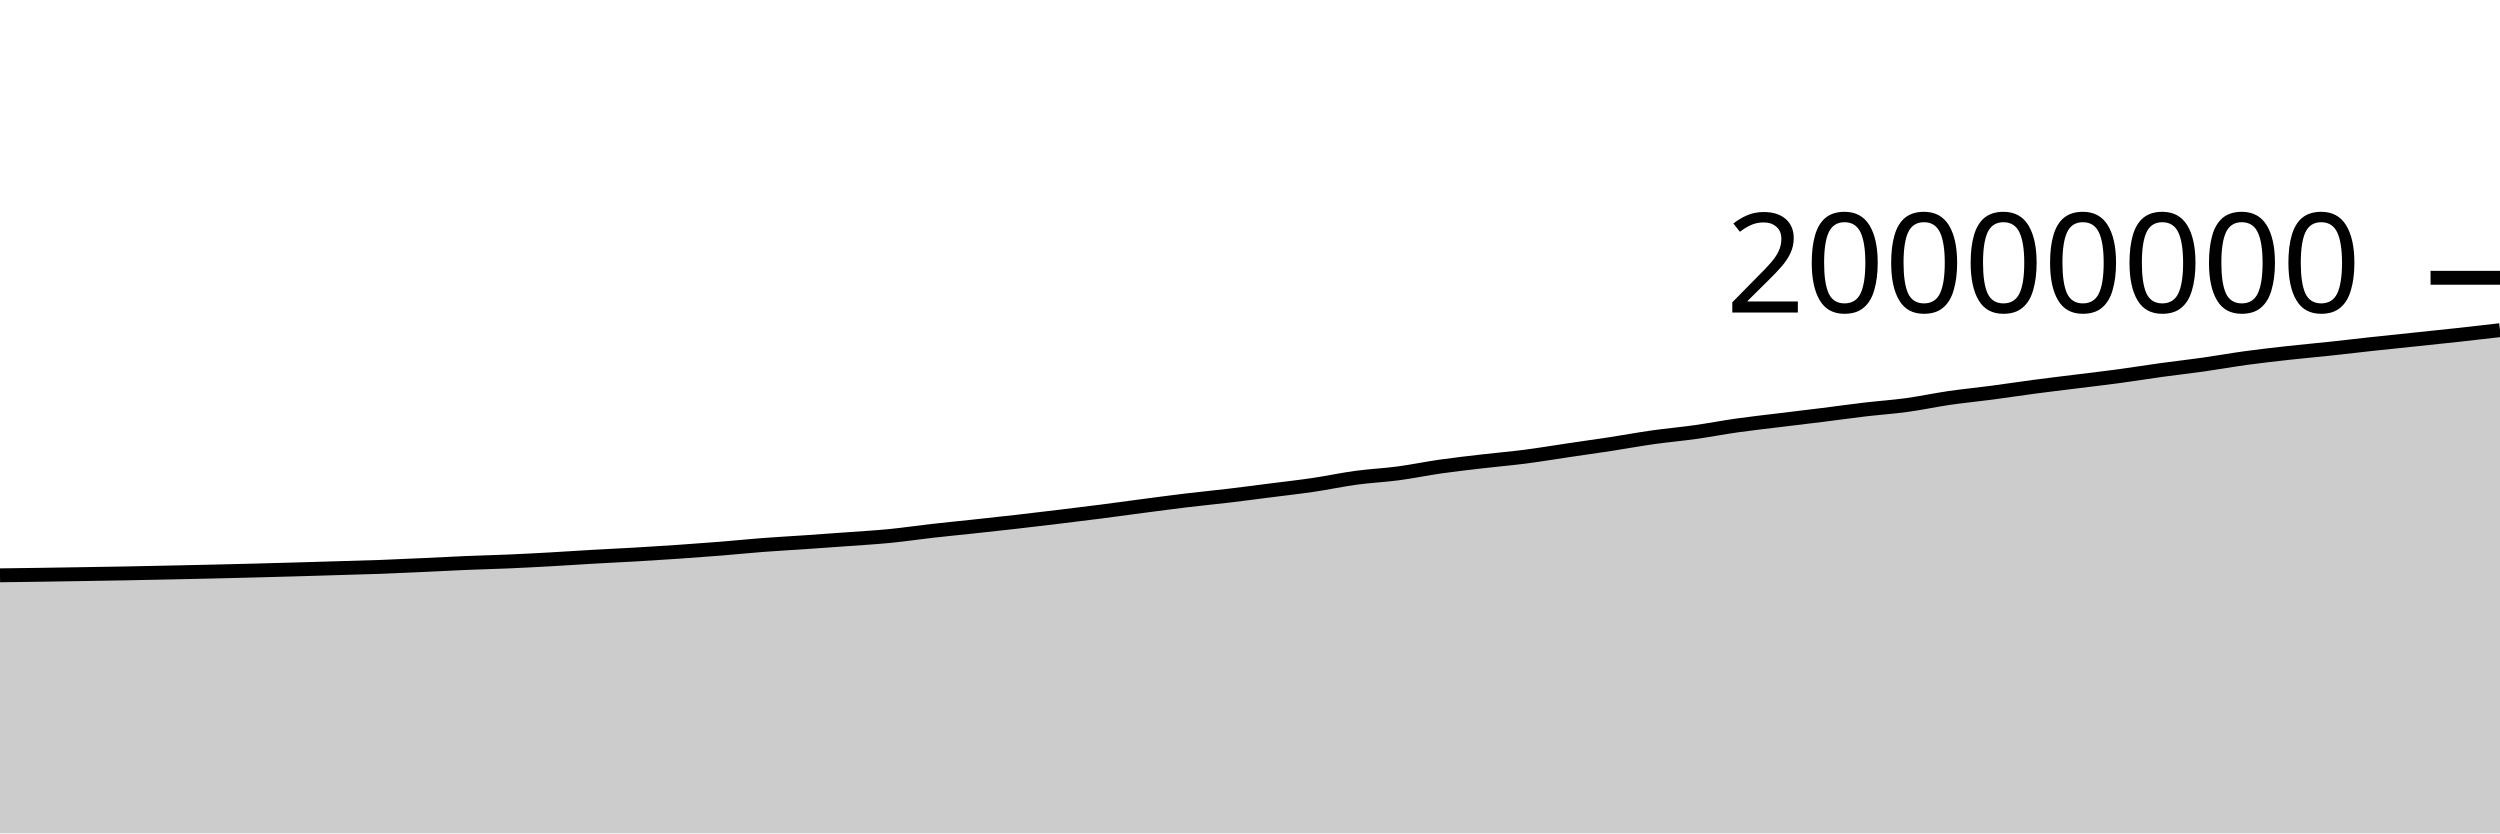
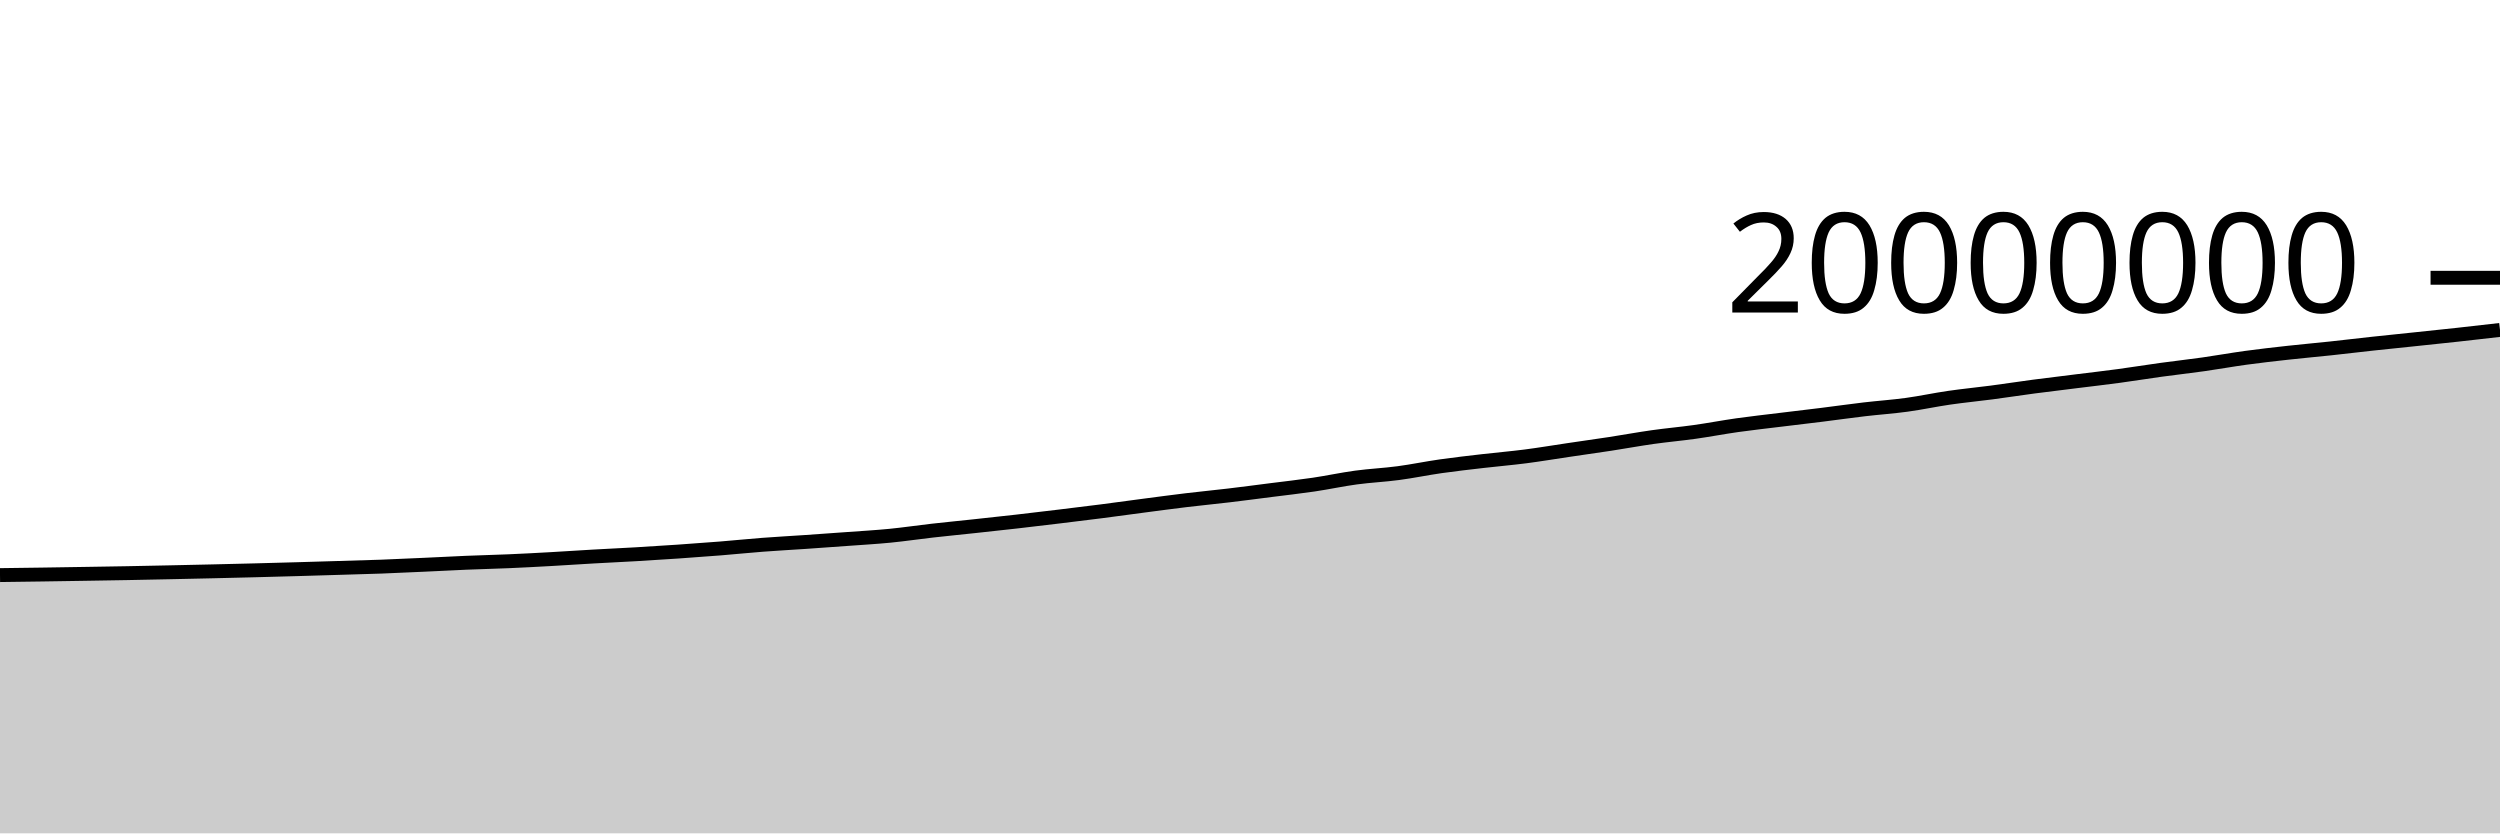
<svg xmlns="http://www.w3.org/2000/svg" viewBox="0 0 180 60">
  <g transform="translate(0,20)">
-     <path class="area" fill="rgba(0, 0, 0, 0.2)" d="M0,21.423C1.017,21.41,2.034,21.397,3.051,21.382C4.068,21.367,5.085,21.351,6.102,21.334C7.119,21.317,8.136,21.302,9.153,21.283C10.169,21.264,11.186,21.242,12.203,21.22C13.22,21.199,14.237,21.178,15.254,21.154C16.271,21.131,17.288,21.106,18.305,21.079C19.322,21.053,20.339,21.025,21.356,20.996C22.373,20.967,23.39,20.936,24.407,20.905C25.424,20.875,26.441,20.85,27.458,20.813C28.475,20.775,29.492,20.726,30.508,20.68C31.525,20.634,32.542,20.577,33.559,20.535C34.576,20.492,35.593,20.47,36.61,20.426C37.627,20.382,38.644,20.328,39.661,20.271C40.678,20.214,41.695,20.144,42.712,20.086C43.729,20.028,44.746,19.982,45.763,19.923C46.78,19.864,47.797,19.8,48.814,19.73C49.831,19.66,50.847,19.586,51.864,19.505C52.881,19.423,53.898,19.317,54.915,19.24C55.932,19.162,56.949,19.109,57.966,19.039C58.983,18.97,60,18.896,61.017,18.822C62.034,18.747,63.051,18.69,64.068,18.591C65.085,18.491,66.102,18.338,67.119,18.223C68.136,18.108,69.153,18.01,70.169,17.901C71.186,17.791,72.203,17.681,73.22,17.565C74.237,17.449,75.254,17.327,76.271,17.204C77.288,17.081,78.305,16.958,79.322,16.827C80.339,16.697,81.356,16.554,82.373,16.42C83.39,16.287,84.407,16.15,85.424,16.028C86.441,15.905,87.458,15.809,88.475,15.688C89.492,15.567,90.508,15.431,91.525,15.302C92.542,15.172,93.559,15.06,94.576,14.909C95.593,14.759,96.61,14.538,97.627,14.4C98.644,14.262,99.661,14.217,100.678,14.082C101.695,13.946,102.712,13.733,103.729,13.588C104.746,13.443,105.763,13.33,106.78,13.212C107.797,13.093,108.814,13.008,109.831,12.877C110.847,12.746,111.864,12.574,112.881,12.424C113.898,12.274,114.915,12.133,115.932,11.977C116.949,11.821,117.966,11.632,118.983,11.488C120,11.344,121.017,11.256,122.034,11.113C123.051,10.97,124.068,10.773,125.085,10.629C126.102,10.486,127.119,10.375,128.136,10.25C129.153,10.125,130.169,10.007,131.186,9.88C132.203,9.754,133.22,9.609,134.237,9.489C135.254,9.369,136.271,9.301,137.288,9.162C138.305,9.023,139.322,8.802,140.339,8.654C141.356,8.506,142.373,8.41,143.39,8.276C144.407,8.142,145.424,7.985,146.441,7.85C147.458,7.715,148.475,7.595,149.492,7.468C150.508,7.341,151.525,7.225,152.542,7.088C153.559,6.951,154.576,6.784,155.593,6.644C156.61,6.504,157.627,6.392,158.644,6.248C159.661,6.104,160.678,5.919,161.695,5.78C162.712,5.641,163.729,5.526,164.746,5.413C165.763,5.3,166.78,5.212,167.797,5.103C168.814,4.994,169.831,4.87,170.847,4.76C171.864,4.649,172.881,4.548,173.898,4.441C174.915,4.334,175.932,4.23,176.949,4.118C177.966,4.007,178.983,3.889,180,3.772L180,40C178.983,40,177.966,40,176.949,40C175.932,40,174.915,40,173.898,40C172.881,40,171.864,40,170.847,40C169.831,40,168.814,40,167.797,40C166.78,40,165.763,40,164.746,40C163.729,40,162.712,40,161.695,40C160.678,40,159.661,40,158.644,40C157.627,40,156.61,40,155.593,40C154.576,40,153.559,40,152.542,40C151.525,40,150.508,40,149.492,40C148.475,40,147.458,40,146.441,40C145.424,40,144.407,40,143.39,40C142.373,40,141.356,40,140.339,40C139.322,40,138.305,40,137.288,40C136.271,40,135.254,40,134.237,40C133.22,40,132.203,40,131.186,40C130.169,40,129.153,40,128.136,40C127.119,40,126.102,40,125.085,40C124.068,40,123.051,40,122.034,40C121.017,40,120,40,118.983,40C117.966,40,116.949,40,115.932,40C114.915,40,113.898,40,112.881,40C111.864,40,110.847,40,109.831,40C108.814,40,107.797,40,106.78,40C105.763,40,104.746,40,103.729,40C102.712,40,101.695,40,100.678,40C99.661,40,98.644,40,97.627,40C96.61,40,95.593,40,94.576,40C93.559,40,92.542,40,91.525,40C90.508,40,89.492,40,88.475,40C87.458,40,86.441,40,85.424,40C84.407,40,83.39,40,82.373,40C81.356,40,80.339,40,79.322,40C78.305,40,77.288,40,76.271,40C75.254,40,74.237,40,73.22,40C72.203,40,71.186,40,70.169,40C69.153,40,68.136,40,67.119,40C66.102,40,65.085,40,64.068,40C63.051,40,62.034,40,61.017,40C60,40,58.983,40,57.966,40C56.949,40,55.932,40,54.915,40C53.898,40,52.881,40,51.864,40C50.847,40,49.831,40,48.814,40C47.797,40,46.78,40,45.763,40C44.746,40,43.729,40,42.712,40C41.695,40,40.678,40,39.661,40C38.644,40,37.627,40,36.61,40C35.593,40,34.576,40,33.559,40C32.542,40,31.525,40,30.508,40C29.492,40,28.475,40,27.458,40C26.441,40,25.424,40,24.407,40C23.39,40,22.373,40,21.356,40C20.339,40,19.322,40,18.305,40C17.288,40,16.271,40,15.254,40C14.237,40,13.22,40,12.203,40C11.186,40,10.169,40,9.153,40C8.136,40,7.119,40,6.102,40C5.085,40,4.068,40,3.051,40C2.034,40,1.017,40,0,40Z" />
-     <path class="line" stroke="black" fill="none" d="M0,21.423C1.017,21.41,2.034,21.397,3.051,21.382C4.068,21.367,5.085,21.351,6.102,21.334C7.119,21.317,8.136,21.302,9.153,21.283C10.169,21.264,11.186,21.242,12.203,21.22C13.22,21.199,14.237,21.178,15.254,21.154C16.271,21.131,17.288,21.106,18.305,21.079C19.322,21.053,20.339,21.025,21.356,20.996C22.373,20.967,23.39,20.936,24.407,20.905C25.424,20.875,26.441,20.85,27.458,20.813C28.475,20.775,29.492,20.726,30.508,20.68C31.525,20.634,32.542,20.577,33.559,20.535C34.576,20.492,35.593,20.47,36.61,20.426C37.627,20.382,38.644,20.328,39.661,20.271C40.678,20.214,41.695,20.144,42.712,20.086C43.729,20.028,44.746,19.982,45.763,19.923C46.78,19.864,47.797,19.8,48.814,19.73C49.831,19.66,50.847,19.586,51.864,19.505C52.881,19.423,53.898,19.317,54.915,19.24C55.932,19.162,56.949,19.109,57.966,19.039C58.983,18.97,60,18.896,61.017,18.822C62.034,18.747,63.051,18.69,64.068,18.591C65.085,18.491,66.102,18.338,67.119,18.223C68.136,18.108,69.153,18.01,70.169,17.901C71.186,17.791,72.203,17.681,73.22,17.565C74.237,17.449,75.254,17.327,76.271,17.204C77.288,17.081,78.305,16.958,79.322,16.827C80.339,16.697,81.356,16.554,82.373,16.42C83.39,16.287,84.407,16.15,85.424,16.028C86.441,15.905,87.458,15.809,88.475,15.688C89.492,15.567,90.508,15.431,91.525,15.302C92.542,15.172,93.559,15.06,94.576,14.909C95.593,14.759,96.61,14.538,97.627,14.4C98.644,14.262,99.661,14.217,100.678,14.082C101.695,13.946,102.712,13.733,103.729,13.588C104.746,13.443,105.763,13.33,106.78,13.212C107.797,13.093,108.814,13.008,109.831,12.877C110.847,12.746,111.864,12.574,112.881,12.424C113.898,12.274,114.915,12.133,115.932,11.977C116.949,11.821,117.966,11.632,118.983,11.488C120,11.344,121.017,11.256,122.034,11.113C123.051,10.97,124.068,10.773,125.085,10.629C126.102,10.486,127.119,10.375,128.136,10.25C129.153,10.125,130.169,10.007,131.186,9.88C132.203,9.754,133.22,9.609,134.237,9.489C135.254,9.369,136.271,9.301,137.288,9.162C138.305,9.023,139.322,8.802,140.339,8.654C141.356,8.506,142.373,8.41,143.39,8.276C144.407,8.142,145.424,7.985,146.441,7.85C147.458,7.715,148.475,7.595,149.492,7.468C150.508,7.341,151.525,7.225,152.542,7.088C153.559,6.951,154.576,6.784,155.593,6.644C156.61,6.504,157.627,6.392,158.644,6.248C159.661,6.104,160.678,5.919,161.695,5.78C162.712,5.641,163.729,5.526,164.746,5.413C165.763,5.3,166.78,5.212,167.797,5.103C168.814,4.994,169.831,4.87,170.847,4.76C171.864,4.649,172.881,4.548,173.898,4.441C174.915,4.334,175.932,4.23,176.949,4.118C177.966,4.007,178.983,3.889,180,3.772" />
+     <path class="area" fill="rgba(0, 0, 0, 0.2)" d="M0,21.407C1.017,21.394,2.034,21.381,3.051,21.366C4.068,21.352,5.085,21.335,6.102,21.318C7.119,21.302,8.136,21.286,9.153,21.267C10.169,21.248,11.186,21.226,12.203,21.205C13.22,21.183,14.237,21.162,15.254,21.138C16.271,21.115,17.288,21.09,18.305,21.064C19.322,21.037,20.339,21.01,21.356,20.981C22.373,20.952,23.39,20.92,24.407,20.89C25.424,20.859,26.441,20.834,27.458,20.797C28.475,20.759,29.492,20.711,30.508,20.664C31.525,20.618,32.542,20.561,33.559,20.519C34.576,20.476,35.593,20.454,36.61,20.41C37.627,20.366,38.644,20.312,39.661,20.255C40.678,20.198,41.695,20.128,42.712,20.07C43.729,20.012,44.746,19.966,45.763,19.907C46.78,19.848,47.797,19.784,48.814,19.714C49.831,19.644,50.847,19.57,51.864,19.489C52.881,19.407,53.898,19.301,54.915,19.224C55.932,19.146,56.949,19.093,57.966,19.023C58.983,18.953,60,18.88,61.017,18.806C62.034,18.731,63.051,18.674,64.068,18.575C65.085,18.475,66.102,18.322,67.119,18.207C68.136,18.092,69.153,17.994,70.169,17.884C71.186,17.775,72.203,17.665,73.22,17.549C74.237,17.433,75.254,17.311,76.271,17.188C77.288,17.065,78.305,16.942,79.322,16.811C80.339,16.68,81.356,16.538,82.373,16.404C83.39,16.271,84.407,16.133,85.424,16.011C86.441,15.889,87.458,15.792,88.475,15.671C89.492,15.55,90.508,15.415,91.525,15.285C92.542,15.156,93.559,15.043,94.576,14.893C95.593,14.743,96.61,14.521,97.627,14.383C98.644,14.245,99.661,14.201,100.678,14.065C101.695,13.93,102.712,13.717,103.729,13.572C104.746,13.427,105.763,13.314,106.78,13.195C107.797,13.077,108.814,12.992,109.831,12.861C110.847,12.73,111.864,12.558,112.881,12.408C113.898,12.258,114.915,12.116,115.932,11.96C116.949,11.804,117.966,11.616,118.983,11.472C120,11.328,121.017,11.239,122.034,11.096C123.051,10.953,124.068,10.757,125.085,10.613C126.102,10.469,127.119,10.358,128.136,10.233C129.153,10.109,130.169,9.991,131.186,9.864C132.203,9.737,133.22,9.592,134.237,9.472C135.254,9.353,136.271,9.285,137.288,9.145C138.305,9.006,139.322,8.785,140.339,8.638C141.356,8.49,142.373,8.394,143.39,8.26C144.407,8.126,145.424,7.968,146.441,7.833C147.458,7.699,148.475,7.578,149.492,7.451C150.508,7.324,151.525,7.209,152.542,7.071C153.559,6.934,154.576,6.767,155.593,6.627C156.61,6.487,157.627,6.375,158.644,6.231C159.661,6.087,160.678,5.902,161.695,5.763C162.712,5.624,163.729,5.509,164.746,5.397C165.763,5.284,166.78,5.195,167.797,5.086C168.814,4.977,169.831,4.853,170.847,4.743C171.864,4.633,172.881,4.531,173.898,4.424C174.915,4.317,175.932,4.213,176.949,4.101C177.966,3.99,178.983,3.873,180,3.755L180,40C178.983,40,177.966,40,176.949,40C175.932,40,174.915,40,173.898,40C172.881,40,171.864,40,170.847,40C169.831,40,168.814,40,167.797,40C166.78,40,165.763,40,164.746,40C163.729,40,162.712,40,161.695,40C160.678,40,159.661,40,158.644,40C157.627,40,156.61,40,155.593,40C154.576,40,153.559,40,152.542,40C151.525,40,150.508,40,149.492,40C148.475,40,147.458,40,146.441,40C145.424,40,144.407,40,143.39,40C142.373,40,141.356,40,140.339,40C139.322,40,138.305,40,137.288,40C136.271,40,135.254,40,134.237,40C133.22,40,132.203,40,131.186,40C130.169,40,129.153,40,128.136,40C127.119,40,126.102,40,125.085,40C124.068,40,123.051,40,122.034,40C121.017,40,120,40,118.983,40C117.966,40,116.949,40,115.932,40C114.915,40,113.898,40,112.881,40C111.864,40,110.847,40,109.831,40C108.814,40,107.797,40,106.78,40C105.763,40,104.746,40,103.729,40C102.712,40,101.695,40,100.678,40C99.661,40,98.644,40,97.627,40C96.61,40,95.593,40,94.576,40C93.559,40,92.542,40,91.525,40C90.508,40,89.492,40,88.475,40C87.458,40,86.441,40,85.424,40C84.407,40,83.39,40,82.373,40C81.356,40,80.339,40,79.322,40C78.305,40,77.288,40,76.271,40C75.254,40,74.237,40,73.22,40C72.203,40,71.186,40,70.169,40C69.153,40,68.136,40,67.119,40C66.102,40,65.085,40,64.068,40C63.051,40,62.034,40,61.017,40C60,40,58.983,40,57.966,40C56.949,40,55.932,40,54.915,40C53.898,40,52.881,40,51.864,40C50.847,40,49.831,40,48.814,40C47.797,40,46.78,40,45.763,40C44.746,40,43.729,40,42.712,40C41.695,40,40.678,40,39.661,40C38.644,40,37.627,40,36.61,40C35.593,40,34.576,40,33.559,40C32.542,40,31.525,40,30.508,40C29.492,40,28.475,40,27.458,40C26.441,40,25.424,40,24.407,40C23.39,40,22.373,40,21.356,40C20.339,40,19.322,40,18.305,40C17.288,40,16.271,40,15.254,40C14.237,40,13.22,40,12.203,40C11.186,40,10.169,40,9.153,40C8.136,40,7.119,40,6.102,40C5.085,40,4.068,40,3.051,40C2.034,40,1.017,40,0,40Z" />
+     <path class="line" stroke="black" fill="none" d="M0,21.407C1.017,21.394,2.034,21.381,3.051,21.366C4.068,21.352,5.085,21.335,6.102,21.318C7.119,21.302,8.136,21.286,9.153,21.267C10.169,21.248,11.186,21.226,12.203,21.205C13.22,21.183,14.237,21.162,15.254,21.138C16.271,21.115,17.288,21.09,18.305,21.064C19.322,21.037,20.339,21.01,21.356,20.981C22.373,20.952,23.39,20.92,24.407,20.89C25.424,20.859,26.441,20.834,27.458,20.797C28.475,20.759,29.492,20.711,30.508,20.664C31.525,20.618,32.542,20.561,33.559,20.519C34.576,20.476,35.593,20.454,36.61,20.41C37.627,20.366,38.644,20.312,39.661,20.255C40.678,20.198,41.695,20.128,42.712,20.07C43.729,20.012,44.746,19.966,45.763,19.907C46.78,19.848,47.797,19.784,48.814,19.714C49.831,19.644,50.847,19.57,51.864,19.489C52.881,19.407,53.898,19.301,54.915,19.224C55.932,19.146,56.949,19.093,57.966,19.023C58.983,18.953,60,18.88,61.017,18.806C62.034,18.731,63.051,18.674,64.068,18.575C65.085,18.475,66.102,18.322,67.119,18.207C68.136,18.092,69.153,17.994,70.169,17.884C71.186,17.775,72.203,17.665,73.22,17.549C74.237,17.433,75.254,17.311,76.271,17.188C77.288,17.065,78.305,16.942,79.322,16.811C80.339,16.68,81.356,16.538,82.373,16.404C83.39,16.271,84.407,16.133,85.424,16.011C86.441,15.889,87.458,15.792,88.475,15.671C89.492,15.55,90.508,15.415,91.525,15.285C92.542,15.156,93.559,15.043,94.576,14.893C95.593,14.743,96.61,14.521,97.627,14.383C98.644,14.245,99.661,14.201,100.678,14.065C101.695,13.93,102.712,13.717,103.729,13.572C104.746,13.427,105.763,13.314,106.78,13.195C107.797,13.077,108.814,12.992,109.831,12.861C110.847,12.73,111.864,12.558,112.881,12.408C113.898,12.258,114.915,12.116,115.932,11.96C116.949,11.804,117.966,11.616,118.983,11.472C120,11.328,121.017,11.239,122.034,11.096C123.051,10.953,124.068,10.757,125.085,10.613C126.102,10.469,127.119,10.358,128.136,10.233C129.153,10.109,130.169,9.991,131.186,9.864C132.203,9.737,133.22,9.592,134.237,9.472C135.254,9.353,136.271,9.285,137.288,9.145C138.305,9.006,139.322,8.785,140.339,8.638C141.356,8.49,142.373,8.394,143.39,8.26C144.407,8.126,145.424,7.968,146.441,7.833C147.458,7.699,148.475,7.578,149.492,7.451C150.508,7.324,151.525,7.209,152.542,7.071C153.559,6.934,154.576,6.767,155.593,6.627C156.61,6.487,157.627,6.375,158.644,6.231C159.661,6.087,160.678,5.902,161.695,5.763C162.712,5.624,163.729,5.509,164.746,5.397C165.763,5.284,166.78,5.195,167.797,5.086C168.814,4.977,169.831,4.853,170.847,4.743C171.864,4.633,172.881,4.531,173.898,4.424C174.915,4.317,175.932,4.213,176.949,4.101C177.966,3.99,178.983,3.873,180,3.755" />
    <path class="axis-ceiling" stroke-width="1" stroke="black" fill="none" d="M175,0L180,0" />
    <text class="axis-ceiling-label" font-family="sans-serif" text-anchor="end" font-size="10px" x="170" y="2.5">20000000</text>
  </g>
</svg>
